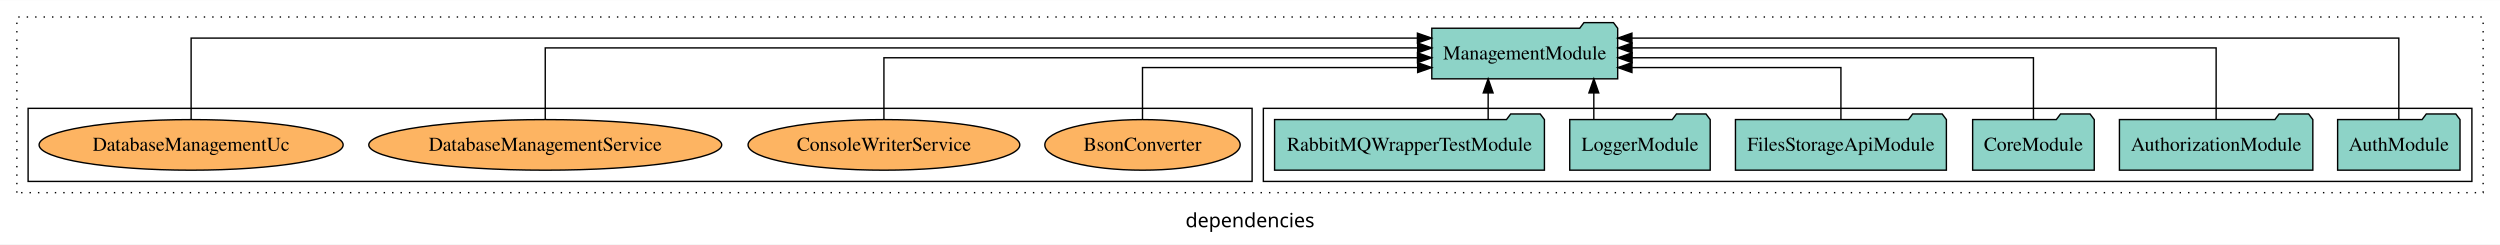
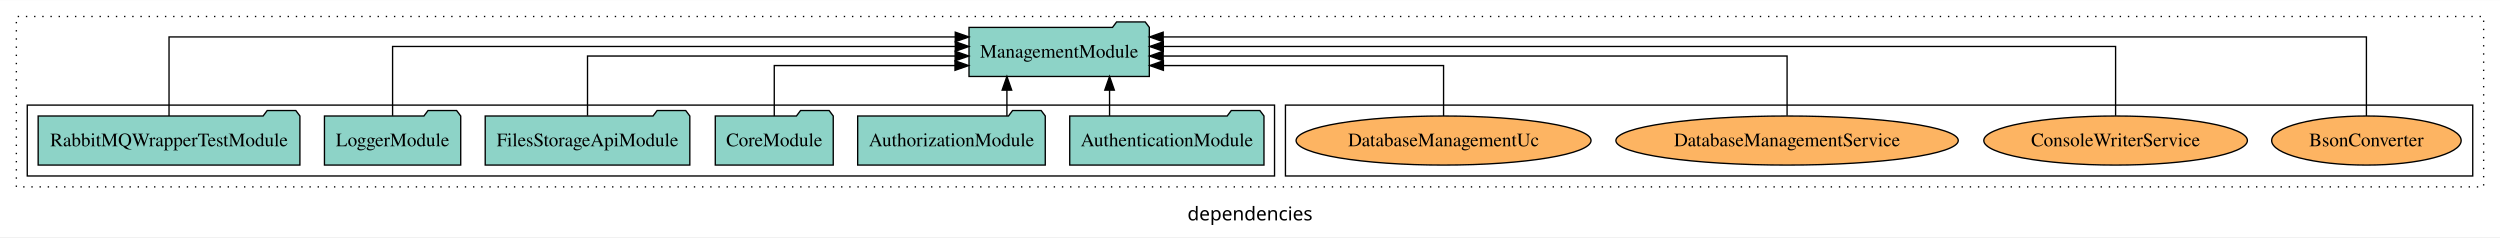
- <svg xmlns="http://www.w3.org/2000/svg" width="1779pt" height="174pt" viewBox="0.00 0.00 1779.00 173.80">
+ <svg xmlns="http://www.w3.org/2000/svg" width="1834pt" height="174pt" viewBox="0.00 0.00 1834.00 173.80">
  <g id="graph0" class="graph" transform="scale(1 1) rotate(0) translate(4 169.8)">
-     <polygon fill="white" stroke="transparent" points="-4,4 -4,-169.8 1775,-169.8 1775,4 -4,4" />
-     <text text-anchor="middle" x="885.5" y="-8.2" font-family="sans-serif" font-size="14.00">dependencies</text>
+     <polygon fill="white" stroke="transparent" points="-4,4 -4,-169.8 1830,-169.8 1830,4 -4,4" />
+     <text text-anchor="middle" x="913" y="-8.2" font-family="sans-serif" font-size="14.00">dependencies</text>
    <g id="clust1" class="cluster">
-       <polygon fill="none" stroke="black" stroke-dasharray="1,5" points="8,-32.8 8,-157.8 1763,-157.8 1763,-32.8 8,-32.8" />
+       <polygon fill="none" stroke="black" stroke-dasharray="1,5" points="8,-32.8 8,-157.8 1818,-157.8 1818,-32.8 8,-32.8" />
+     </g>
+     <g id="clust6" class="cluster">
+       <polygon fill="none" stroke="black" points="939,-40.8 939,-92.8 1810,-92.8 1810,-40.8 939,-40.8" />
    </g>
    <g id="clust3" class="cluster">
-       <polygon fill="none" stroke="black" points="895,-40.8 895,-92.8 1755,-92.8 1755,-40.8 895,-40.8" />
-     </g>
-     <g id="clust6" class="cluster">
-       <polygon fill="none" stroke="black" points="16,-40.8 16,-92.8 887,-92.8 887,-40.8 16,-40.8" />
+       <polygon fill="none" stroke="black" points="16,-40.8 16,-92.8 931,-92.8 931,-40.8 16,-40.8" />
    </g>
    <g id="node1" class="node">
-       <polygon fill="#8dd3c7" stroke="black" points="1746.55,-84.8 1743.55,-88.8 1722.55,-88.8 1719.55,-84.8 1659.45,-84.8 1659.45,-48.8 1746.55,-48.8 1746.55,-84.8" />
-       <text text-anchor="middle" x="1703" y="-62.6" font-family="Times,serif" font-size="14.00">AuthModule</text>
+       <polygon fill="#8dd3c7" stroke="black" points="923.25,-84.8 920.25,-88.8 899.25,-88.8 896.25,-84.8 780.75,-84.8 780.75,-48.8 923.25,-48.8 923.25,-84.8" />
+       <text text-anchor="middle" x="852" y="-62.6" font-family="Times,serif" font-size="14.00">AuthenticationModule</text>
    </g>
    <g id="node7" class="node">
-       <polygon fill="#8dd3c7" stroke="black" points="1147.14,-149.8 1144.14,-153.8 1123.14,-153.8 1120.14,-149.8 1014.86,-149.8 1014.86,-113.8 1147.14,-113.8 1147.14,-149.8" />
-       <text text-anchor="middle" x="1081" y="-127.6" font-family="Times,serif" font-size="14.00">ManagementModule</text>
+       <polygon fill="#8dd3c7" stroke="black" points="839.14,-149.8 836.14,-153.8 815.14,-153.8 812.14,-149.8 706.86,-149.8 706.86,-113.8 839.14,-113.8 839.14,-149.8" />
+       <text text-anchor="middle" x="773" y="-127.6" font-family="Times,serif" font-size="14.00">ManagementModule</text>
    </g>
    <g id="edge1" class="edge">
-       <path fill="none" stroke="black" d="M1703,-84.81C1703,-107.29 1703,-142.8 1703,-142.8 1703,-142.8 1157.27,-142.8 1157.27,-142.8" />
-       <polygon fill="black" stroke="black" points="1157.27,-139.3 1147.27,-142.8 1157.27,-146.3 1157.27,-139.3" />
+       <path fill="none" stroke="black" d="M809.97,-84.91C809.97,-84.91 809.97,-103.79 809.97,-103.79" />
+       <polygon fill="black" stroke="black" points="806.47,-103.79 809.97,-113.79 813.47,-103.79 806.47,-103.79" />
    </g>
    <g id="node2" class="node">
-       <polygon fill="#8dd3c7" stroke="black" points="1641.81,-84.8 1638.81,-88.8 1617.81,-88.8 1614.81,-84.8 1504.19,-84.8 1504.19,-48.8 1641.81,-48.8 1641.81,-84.8" />
-       <text text-anchor="middle" x="1573" y="-62.6" font-family="Times,serif" font-size="14.00">AuthorizationModule</text>
+       <polygon fill="#8dd3c7" stroke="black" points="762.81,-84.8 759.81,-88.8 738.81,-88.8 735.81,-84.8 625.19,-84.8 625.19,-48.8 762.81,-48.8 762.81,-84.8" />
+       <text text-anchor="middle" x="694" y="-62.6" font-family="Times,serif" font-size="14.00">AuthorizationModule</text>
    </g>
    <g id="edge2" class="edge">
-       <path fill="none" stroke="black" d="M1573,-84.93C1573,-105.37 1573,-135.8 1573,-135.8 1573,-135.8 1157.35,-135.8 1157.35,-135.8" />
-       <polygon fill="black" stroke="black" points="1157.35,-132.3 1147.35,-135.8 1157.35,-139.3 1157.35,-132.3" />
+       <path fill="none" stroke="black" d="M734.67,-84.91C734.67,-84.91 734.67,-103.79 734.67,-103.79" />
+       <polygon fill="black" stroke="black" points="731.17,-103.79 734.67,-113.79 738.17,-103.79 731.17,-103.79" />
    </g>
    <g id="node3" class="node">
-       <polygon fill="#8dd3c7" stroke="black" points="1486.27,-84.8 1483.27,-88.8 1462.27,-88.8 1459.27,-84.8 1399.73,-84.8 1399.73,-48.8 1486.27,-48.8 1486.27,-84.8" />
-       <text text-anchor="middle" x="1443" y="-62.6" font-family="Times,serif" font-size="14.00">CoreModule</text>
+       <polygon fill="#8dd3c7" stroke="black" points="607.27,-84.8 604.27,-88.8 583.27,-88.8 580.27,-84.8 520.73,-84.8 520.73,-48.8 607.27,-48.8 607.27,-84.8" />
+       <text text-anchor="middle" x="564" y="-62.6" font-family="Times,serif" font-size="14.00">CoreModule</text>
    </g>
    <g id="edge3" class="edge">
-       <path fill="none" stroke="black" d="M1443,-85.07C1443,-103.36 1443,-128.8 1443,-128.8 1443,-128.8 1157.4,-128.8 1157.4,-128.8" />
-       <polygon fill="black" stroke="black" points="1157.4,-125.3 1147.4,-128.8 1157.4,-132.3 1157.4,-125.3" />
+       <path fill="none" stroke="black" d="M564,-84.81C564,-100.85 564,-121.8 564,-121.8 564,-121.8 696.58,-121.8 696.58,-121.8" />
+       <polygon fill="black" stroke="black" points="696.58,-125.3 706.58,-121.8 696.58,-118.3 696.58,-125.3" />
    </g>
    <g id="node4" class="node">
-       <polygon fill="#8dd3c7" stroke="black" points="1381.05,-84.8 1378.05,-88.8 1357.05,-88.8 1354.05,-84.8 1230.95,-84.8 1230.95,-48.8 1381.05,-48.8 1381.05,-84.8" />
-       <text text-anchor="middle" x="1306" y="-62.6" font-family="Times,serif" font-size="14.00">FilesStorageApiModule</text>
+       <polygon fill="#8dd3c7" stroke="black" points="502.05,-84.8 499.05,-88.8 478.05,-88.8 475.05,-84.8 351.95,-84.8 351.95,-48.8 502.05,-48.8 502.05,-84.8" />
+       <text text-anchor="middle" x="427" y="-62.6" font-family="Times,serif" font-size="14.00">FilesStorageApiModule</text>
    </g>
    <g id="edge4" class="edge">
-       <path fill="none" stroke="black" d="M1306,-84.81C1306,-100.85 1306,-121.8 1306,-121.8 1306,-121.8 1157.29,-121.8 1157.29,-121.8" />
-       <polygon fill="black" stroke="black" points="1157.29,-118.3 1147.29,-121.8 1157.29,-125.3 1157.29,-118.3" />
+       <path fill="none" stroke="black" d="M427,-85.07C427,-103.36 427,-128.8 427,-128.8 427,-128.8 696.7,-128.8 696.7,-128.8" />
+       <polygon fill="black" stroke="black" points="696.7,-132.3 706.7,-128.8 696.7,-125.3 696.7,-132.3" />
    </g>
    <g id="node5" class="node">
-       <polygon fill="#8dd3c7" stroke="black" points="1212.98,-84.8 1209.98,-88.8 1188.98,-88.8 1185.98,-84.8 1113.02,-84.8 1113.02,-48.8 1212.98,-48.8 1212.98,-84.8" />
-       <text text-anchor="middle" x="1163" y="-62.6" font-family="Times,serif" font-size="14.00">LoggerModule</text>
+       <polygon fill="#8dd3c7" stroke="black" points="333.98,-84.8 330.98,-88.8 309.98,-88.8 306.98,-84.8 234.02,-84.8 234.02,-48.8 333.98,-48.8 333.98,-84.8" />
+       <text text-anchor="middle" x="284" y="-62.6" font-family="Times,serif" font-size="14.00">LoggerModule</text>
    </g>
    <g id="edge5" class="edge">
-       <path fill="none" stroke="black" d="M1130.16,-84.91C1130.16,-84.91 1130.16,-103.79 1130.16,-103.79" />
-       <polygon fill="black" stroke="black" points="1126.66,-103.79 1130.16,-113.79 1133.66,-103.79 1126.66,-103.79" />
+       <path fill="none" stroke="black" d="M284,-84.93C284,-105.37 284,-135.8 284,-135.8 284,-135.8 696.8,-135.8 696.8,-135.8" />
+       <polygon fill="black" stroke="black" points="696.8,-139.3 706.8,-135.8 696.8,-132.3 696.8,-139.3" />
    </g>
    <g id="node6" class="node">
-       <polygon fill="#8dd3c7" stroke="black" points="1095.01,-84.8 1092.01,-88.8 1071.01,-88.8 1068.01,-84.8 902.99,-84.8 902.99,-48.8 1095.01,-48.8 1095.01,-84.8" />
-       <text text-anchor="middle" x="999" y="-62.6" font-family="Times,serif" font-size="14.00">RabbitMQWrapperTestModule</text>
+       <polygon fill="#8dd3c7" stroke="black" points="216.01,-84.8 213.01,-88.8 192.01,-88.8 189.01,-84.8 23.99,-84.8 23.99,-48.8 216.01,-48.8 216.01,-84.8" />
+       <text text-anchor="middle" x="120" y="-62.6" font-family="Times,serif" font-size="14.00">RabbitMQWrapperTestModule</text>
    </g>
    <g id="edge6" class="edge">
-       <path fill="none" stroke="black" d="M1054.97,-84.91C1054.97,-84.91 1054.97,-103.79 1054.97,-103.79" />
-       <polygon fill="black" stroke="black" points="1051.47,-103.79 1054.97,-113.79 1058.47,-103.79 1051.47,-103.79" />
+       <path fill="none" stroke="black" d="M120,-84.81C120,-107.29 120,-142.8 120,-142.8 120,-142.8 696.79,-142.8 696.79,-142.8" />
+       <polygon fill="black" stroke="black" points="696.79,-146.3 706.79,-142.8 696.79,-139.3 696.79,-146.3" />
    </g>
    <g id="node8" class="node">
-       <ellipse fill="#fdb462" stroke="black" cx="809" cy="-66.8" rx="69.51" ry="18" />
-       <text text-anchor="middle" x="809" y="-62.6" font-family="Times,serif" font-size="14.00">BsonConverter</text>
+       <ellipse fill="#fdb462" stroke="black" cx="1732" cy="-66.8" rx="69.51" ry="18" />
+       <text text-anchor="middle" x="1732" y="-62.6" font-family="Times,serif" font-size="14.00">BsonConverter</text>
    </g>
    <g id="edge7" class="edge">
-       <path fill="none" stroke="black" d="M809,-84.81C809,-100.85 809,-121.8 809,-121.8 809,-121.8 1004.81,-121.8 1004.81,-121.8" />
-       <polygon fill="black" stroke="black" points="1004.81,-125.3 1014.81,-121.8 1004.81,-118.3 1004.81,-125.3" />
+       <path fill="none" stroke="black" d="M1732,-84.81C1732,-107.29 1732,-142.8 1732,-142.8 1732,-142.8 849.29,-142.8 849.29,-142.8" />
+       <polygon fill="black" stroke="black" points="849.29,-139.3 839.29,-142.8 849.29,-146.3 849.29,-139.3" />
    </g>
    <g id="node9" class="node">
-       <ellipse fill="#fdb462" stroke="black" cx="625" cy="-66.8" rx="96.69" ry="18" />
-       <text text-anchor="middle" x="625" y="-62.6" font-family="Times,serif" font-size="14.00">ConsoleWriterService</text>
+       <ellipse fill="#fdb462" stroke="black" cx="1548" cy="-66.8" rx="96.69" ry="18" />
+       <text text-anchor="middle" x="1548" y="-62.6" font-family="Times,serif" font-size="14.00">ConsoleWriterService</text>
    </g>
    <g id="edge8" class="edge">
-       <path fill="none" stroke="black" d="M625,-85.07C625,-103.36 625,-128.8 625,-128.8 625,-128.8 1004.69,-128.8 1004.69,-128.8" />
-       <polygon fill="black" stroke="black" points="1004.69,-132.3 1014.69,-128.8 1004.69,-125.3 1004.69,-132.3" />
+       <path fill="none" stroke="black" d="M1548,-84.93C1548,-105.37 1548,-135.8 1548,-135.8 1548,-135.8 849.41,-135.8 849.41,-135.8" />
+       <polygon fill="black" stroke="black" points="849.41,-132.3 839.41,-135.8 849.41,-139.3 849.41,-132.3" />
    </g>
    <g id="node10" class="node">
-       <ellipse fill="#fdb462" stroke="black" cx="384" cy="-66.8" rx="125.59" ry="18" />
-       <text text-anchor="middle" x="384" y="-62.6" font-family="Times,serif" font-size="14.00">DatabaseManagementService</text>
+       <ellipse fill="#fdb462" stroke="black" cx="1307" cy="-66.8" rx="125.59" ry="18" />
+       <text text-anchor="middle" x="1307" y="-62.6" font-family="Times,serif" font-size="14.00">DatabaseManagementService</text>
    </g>
    <g id="edge9" class="edge">
-       <path fill="none" stroke="black" d="M384,-84.93C384,-105.37 384,-135.8 384,-135.8 384,-135.8 1004.8,-135.8 1004.8,-135.8" />
-       <polygon fill="black" stroke="black" points="1004.8,-139.3 1014.8,-135.8 1004.8,-132.3 1004.8,-139.3" />
+       <path fill="none" stroke="black" d="M1307,-85.07C1307,-103.36 1307,-128.8 1307,-128.8 1307,-128.8 849.28,-128.8 849.28,-128.8" />
+       <polygon fill="black" stroke="black" points="849.28,-125.3 839.28,-128.8 849.28,-132.3 849.28,-125.3" />
    </g>
    <g id="node11" class="node">
-       <ellipse fill="#fdb462" stroke="black" cx="132" cy="-66.8" rx="108.19" ry="18" />
-       <text text-anchor="middle" x="132" y="-62.6" font-family="Times,serif" font-size="14.00">DatabaseManagementUc</text>
+       <ellipse fill="#fdb462" stroke="black" cx="1055" cy="-66.8" rx="108.19" ry="18" />
+       <text text-anchor="middle" x="1055" y="-62.6" font-family="Times,serif" font-size="14.00">DatabaseManagementUc</text>
    </g>
    <g id="edge10" class="edge">
-       <path fill="none" stroke="black" d="M132,-84.81C132,-107.29 132,-142.8 132,-142.8 132,-142.8 1004.65,-142.8 1004.65,-142.8" />
-       <polygon fill="black" stroke="black" points="1004.65,-146.3 1014.65,-142.8 1004.65,-139.3 1004.65,-146.3" />
+       <path fill="none" stroke="black" d="M1055,-84.81C1055,-100.85 1055,-121.8 1055,-121.8 1055,-121.8 849.47,-121.8 849.47,-121.8" />
+       <polygon fill="black" stroke="black" points="849.47,-118.3 839.47,-121.8 849.47,-125.3 849.47,-118.3" />
    </g>
  </g>
</svg>
